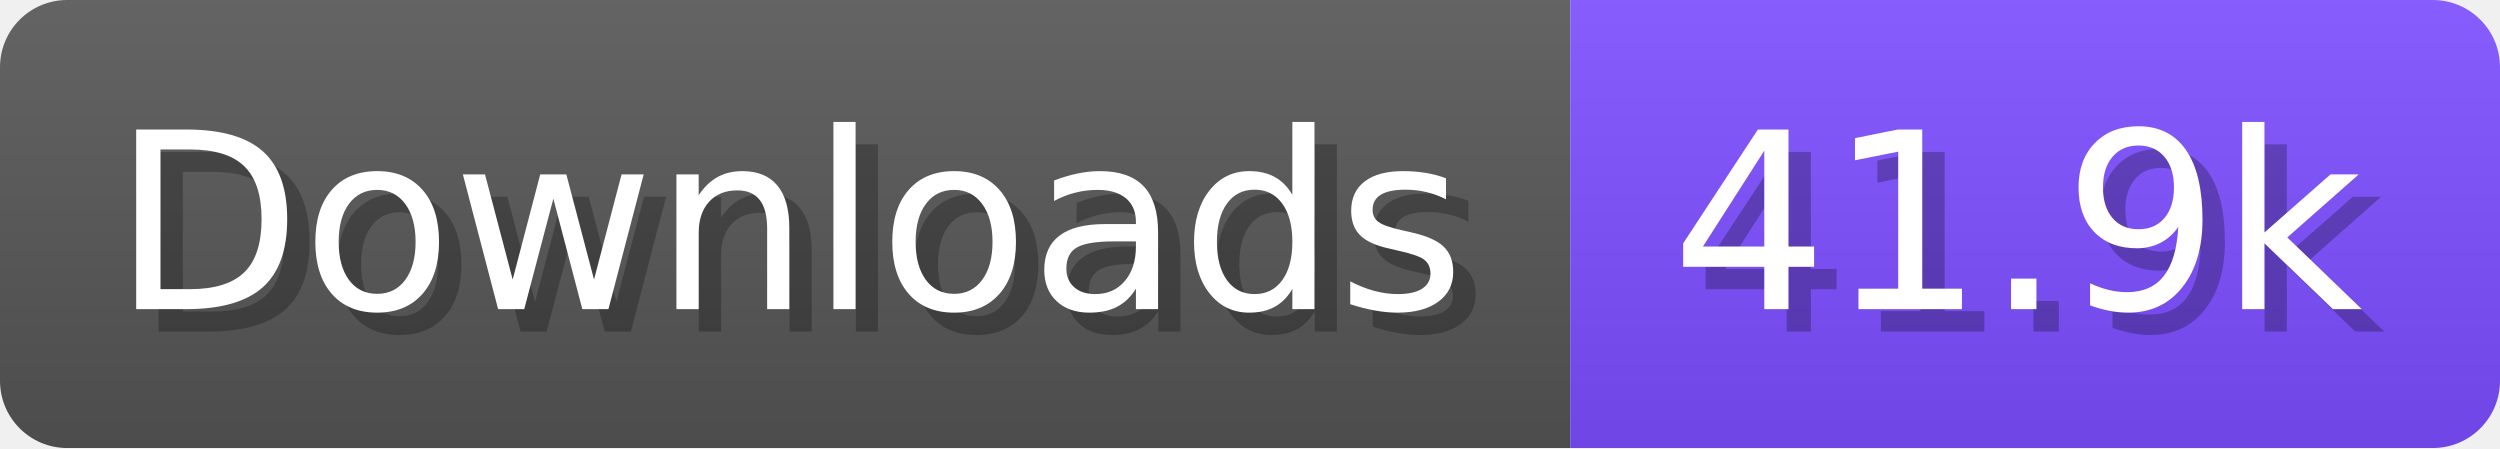
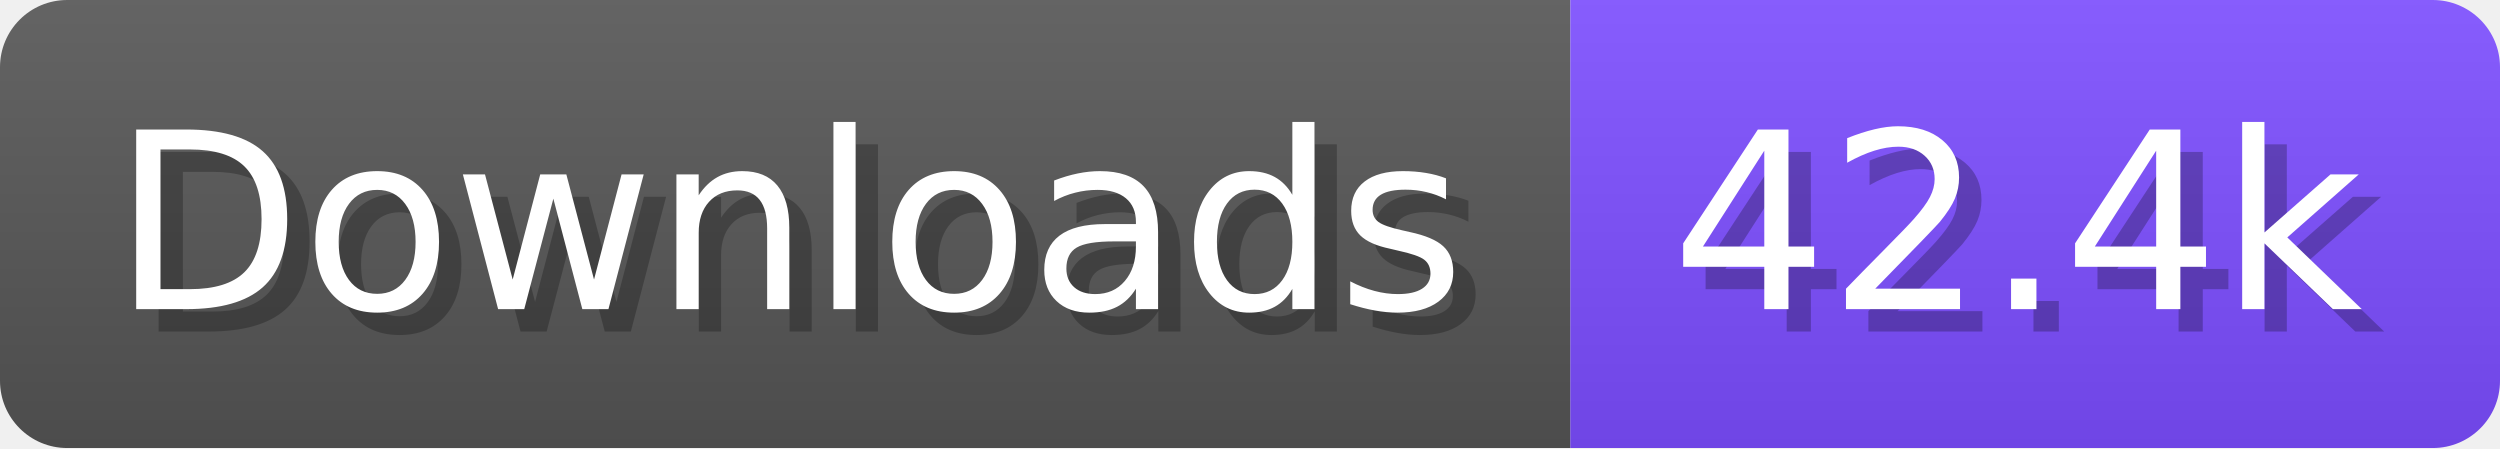
- <svg xmlns="http://www.w3.org/2000/svg" width="111.6" height="20" viewBox="0 0 1116 200" role="img" aria-label="Downloads: 41.9k">
+ <svg xmlns="http://www.w3.org/2000/svg" width="111.6" height="20" viewBox="0 0 1116 200" role="img" aria-label="Downloads: 42.4k">
  <linearGradient id="a" x2="0" y2="100%">
    <stop offset="0" stop-opacity=".1" stop-color="#EEE" />
    <stop offset="1" stop-opacity=".1" />
  </linearGradient>
  <mask id="m">
    <rect width="1116" height="200" rx="30" fill="#FFF" />
  </mask>
  <g mask="url(#m)">
    <rect width="701" height="200" fill="#555" />
    <rect width="415" height="200" fill="#7C4DFF" x="701" />
    <rect width="1116" height="200" fill="url(#a)" />
  </g>
  <g aria-hidden="true" fill="#fff" text-anchor="start" font-family="Verdana,DejaVu Sans,sans-serif" font-size="110">
    <text x="60" y="148" textLength="601" fill="#000" opacity="0.25">Downloads</text>
    <text x="50" y="138" textLength="601">Downloads</text>
-     <text x="756" y="148" textLength="315" fill="#000" opacity="0.25">41.9k</text>
-     <text x="746" y="138" textLength="315">41.9k</text>
+     <text x="756" y="148" textLength="315" fill="#000" opacity="0.25">42.4k</text>
+     <text x="746" y="138" textLength="315">42.4k</text>
  </g>
</svg>
